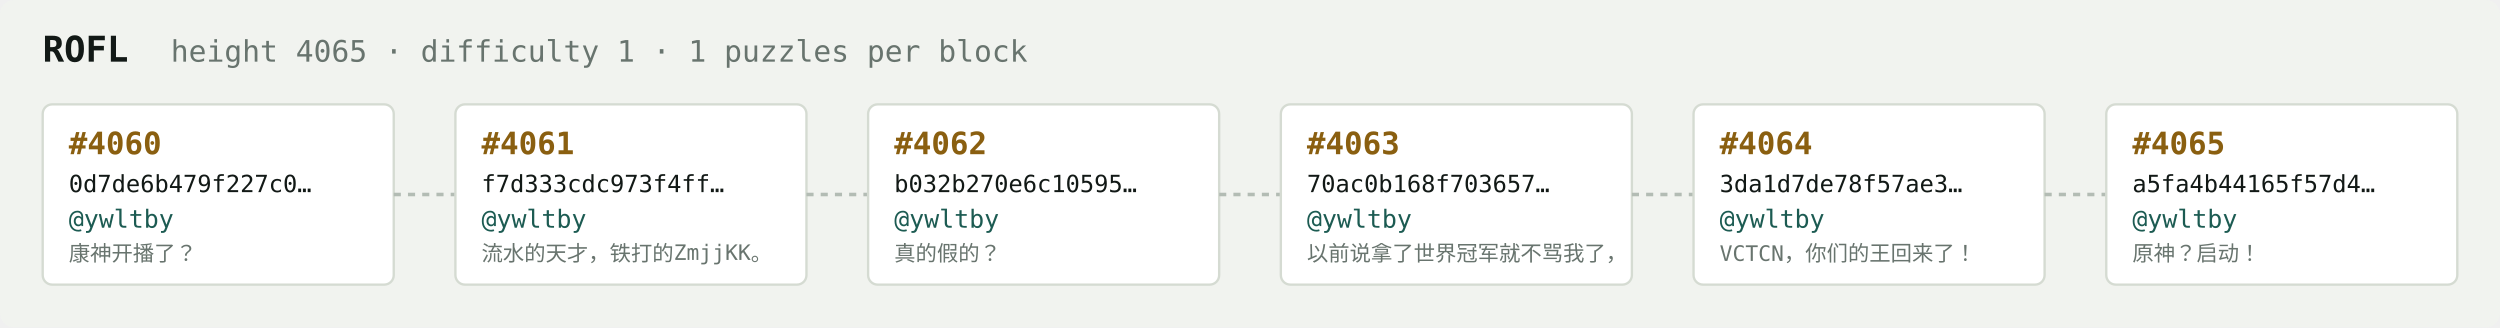
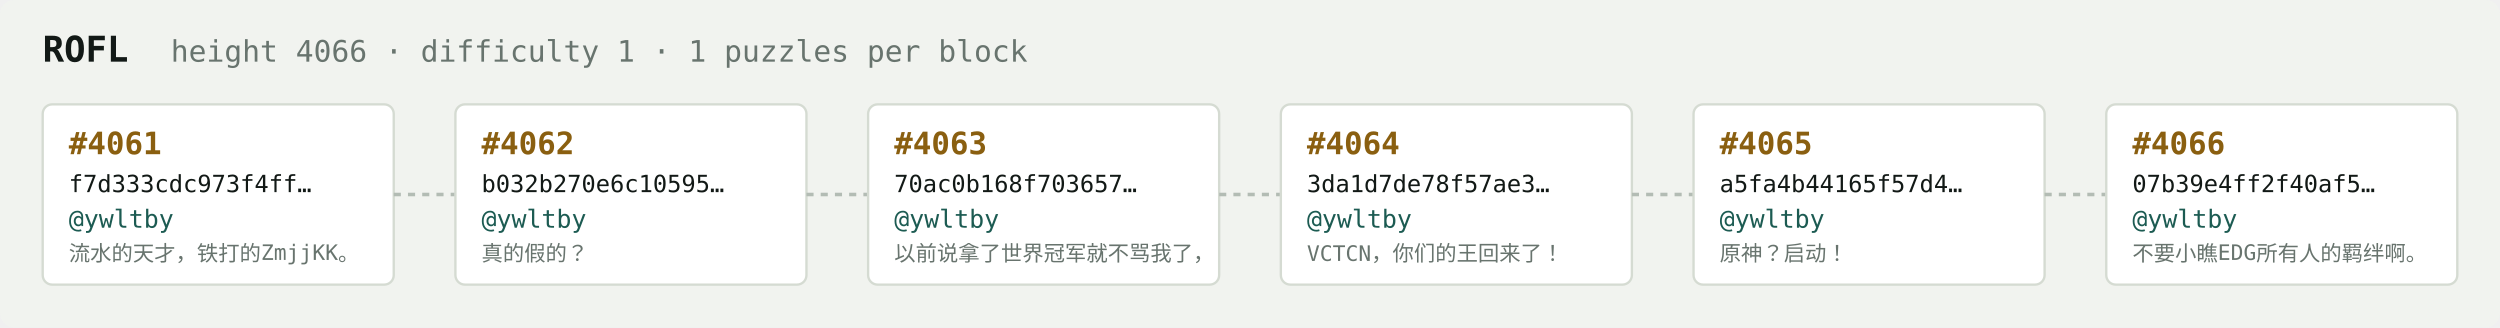
<svg xmlns="http://www.w3.org/2000/svg" width="1054" height="138" viewBox="0 0 1054 138" font-family="ui-monospace,SFMono-Regular,Menlo,monospace">
  <rect fill="#f1f3ef" width="1054" height="138" rx="6" />
  <text x="18" y="26" fill="#121916" font-size="15" font-weight="700">ROFL</text>
-   <text x="72" y="26" fill="#68746e" font-size="12.5">height 4065 · difficulty 1 · 1 puzzles per block</text>
+   <text x="72" y="26" fill="#68746e" font-size="12.5">height 4066 · difficulty 1 · 1 puzzles per block</text>
  <rect x="18" y="44" width="148" height="76" rx="4" fill="#ffffff" stroke="#d5dbd2" stroke-width="1" />
-   <text x="29" y="65" fill="#8a5f10" font-size="13" font-weight="700">#4060</text>
-   <text x="29" y="81" fill="#121916" font-size="10">0d7de6b479f227c0…</text>
+   <text x="29" y="65" fill="#8a5f10" font-size="13" font-weight="700">#4061</text>
+   <text x="29" y="81" fill="#121916" font-size="10">f7d333cdc973f4ff…</text>
  <text x="29" y="96" fill="#1c5b52" font-size="10.5">@ywltby</text>
-   <text x="29" y="110" fill="#68746e" font-size="9">康神开播了？</text>
+   <text x="29" y="110" fill="#68746e" font-size="9">流水的天才，铁打的ZmjjKK。</text>
  <line x1="166" y1="82.0" x2="192" y2="82.0" stroke="#b3bcb4" stroke-width="1.5" stroke-dasharray="3 3" />
  <rect x="192" y="44" width="148" height="76" rx="4" fill="#ffffff" stroke="#d5dbd2" stroke-width="1" />
-   <text x="203" y="65" fill="#8a5f10" font-size="13" font-weight="700">#4061</text>
-   <text x="203" y="81" fill="#121916" font-size="10">f7d333cdc973f4ff…</text>
+   <text x="203" y="65" fill="#8a5f10" font-size="13" font-weight="700">#4062</text>
+   <text x="203" y="81" fill="#121916" font-size="10">b032b270e6c10595…</text>
  <text x="203" y="96" fill="#1c5b52" font-size="10.5">@ywltby</text>
-   <text x="203" y="110" fill="#68746e" font-size="9">流水的天才，铁打的ZmjjKK。</text>
+   <text x="203" y="110" fill="#68746e" font-size="9">真的假的？</text>
  <line x1="340" y1="82.0" x2="366" y2="82.0" stroke="#b3bcb4" stroke-width="1.5" stroke-dasharray="3 3" />
  <rect x="366" y="44" width="148" height="76" rx="4" fill="#ffffff" stroke="#d5dbd2" stroke-width="1" />
-   <text x="377" y="65" fill="#8a5f10" font-size="13" font-weight="700">#4062</text>
-   <text x="377" y="81" fill="#121916" font-size="10">b032b270e6c10595…</text>
+   <text x="377" y="65" fill="#8a5f10" font-size="13" font-weight="700">#4063</text>
+   <text x="377" y="81" fill="#121916" font-size="10">70ac0b168f703657…</text>
  <text x="377" y="96" fill="#1c5b52" font-size="10.5">@ywltby</text>
-   <text x="377" y="110" fill="#68746e" font-size="9">真的假的？</text>
+   <text x="377" y="110" fill="#68746e" font-size="9">以前说拿了世界冠军就不骂我了，</text>
  <line x1="514" y1="82.0" x2="540" y2="82.0" stroke="#b3bcb4" stroke-width="1.5" stroke-dasharray="3 3" />
  <rect x="540" y="44" width="148" height="76" rx="4" fill="#ffffff" stroke="#d5dbd2" stroke-width="1" />
-   <text x="551" y="65" fill="#8a5f10" font-size="13" font-weight="700">#4063</text>
-   <text x="551" y="81" fill="#121916" font-size="10">70ac0b168f703657…</text>
+   <text x="551" y="65" fill="#8a5f10" font-size="13" font-weight="700">#4064</text>
+   <text x="551" y="81" fill="#121916" font-size="10">3da1d7de78f57ae3…</text>
  <text x="551" y="96" fill="#1c5b52" font-size="10.5">@ywltby</text>
-   <text x="551" y="110" fill="#68746e" font-size="9">以前说拿了世界冠军就不骂我了，</text>
+   <text x="551" y="110" fill="#68746e" font-size="9">VCTCN，你们的王回来了！</text>
  <line x1="688" y1="82.0" x2="714" y2="82.0" stroke="#b3bcb4" stroke-width="1.5" stroke-dasharray="3 3" />
  <rect x="714" y="44" width="148" height="76" rx="4" fill="#ffffff" stroke="#d5dbd2" stroke-width="1" />
-   <text x="725" y="65" fill="#8a5f10" font-size="13" font-weight="700">#4064</text>
-   <text x="725" y="81" fill="#121916" font-size="10">3da1d7de78f57ae3…</text>
+   <text x="725" y="65" fill="#8a5f10" font-size="13" font-weight="700">#4065</text>
+   <text x="725" y="81" fill="#121916" font-size="10">a5fa4b44165f57d4…</text>
  <text x="725" y="96" fill="#1c5b52" font-size="10.5">@ywltby</text>
-   <text x="725" y="110" fill="#68746e" font-size="9">VCTCN，你们的王回来了！</text>
+   <text x="725" y="110" fill="#68746e" font-size="9">原神？启动！</text>
  <line x1="862" y1="82.0" x2="888" y2="82.0" stroke="#b3bcb4" stroke-width="1.5" stroke-dasharray="3 3" />
  <rect x="888" y="44" width="148" height="76" rx="4" fill="#ffffff" stroke="#d5dbd2" stroke-width="1" />
-   <text x="899" y="65" fill="#8a5f10" font-size="13" font-weight="700">#4065</text>
-   <text x="899" y="81" fill="#121916" font-size="10">a5fa4b44165f57d4…</text>
+   <text x="899" y="65" fill="#8a5f10" font-size="13" font-weight="700">#4066</text>
+   <text x="899" y="81" fill="#121916" font-size="10">07b39e4ff2f40af5…</text>
  <text x="899" y="96" fill="#1c5b52" font-size="10.5">@ywltby</text>
-   <text x="899" y="110" fill="#68746e" font-size="9">原神？启动！</text>
+   <text x="899" y="110" fill="#68746e" font-size="9">不要小瞧EDG所有人的羁绊啊。</text>
</svg>
